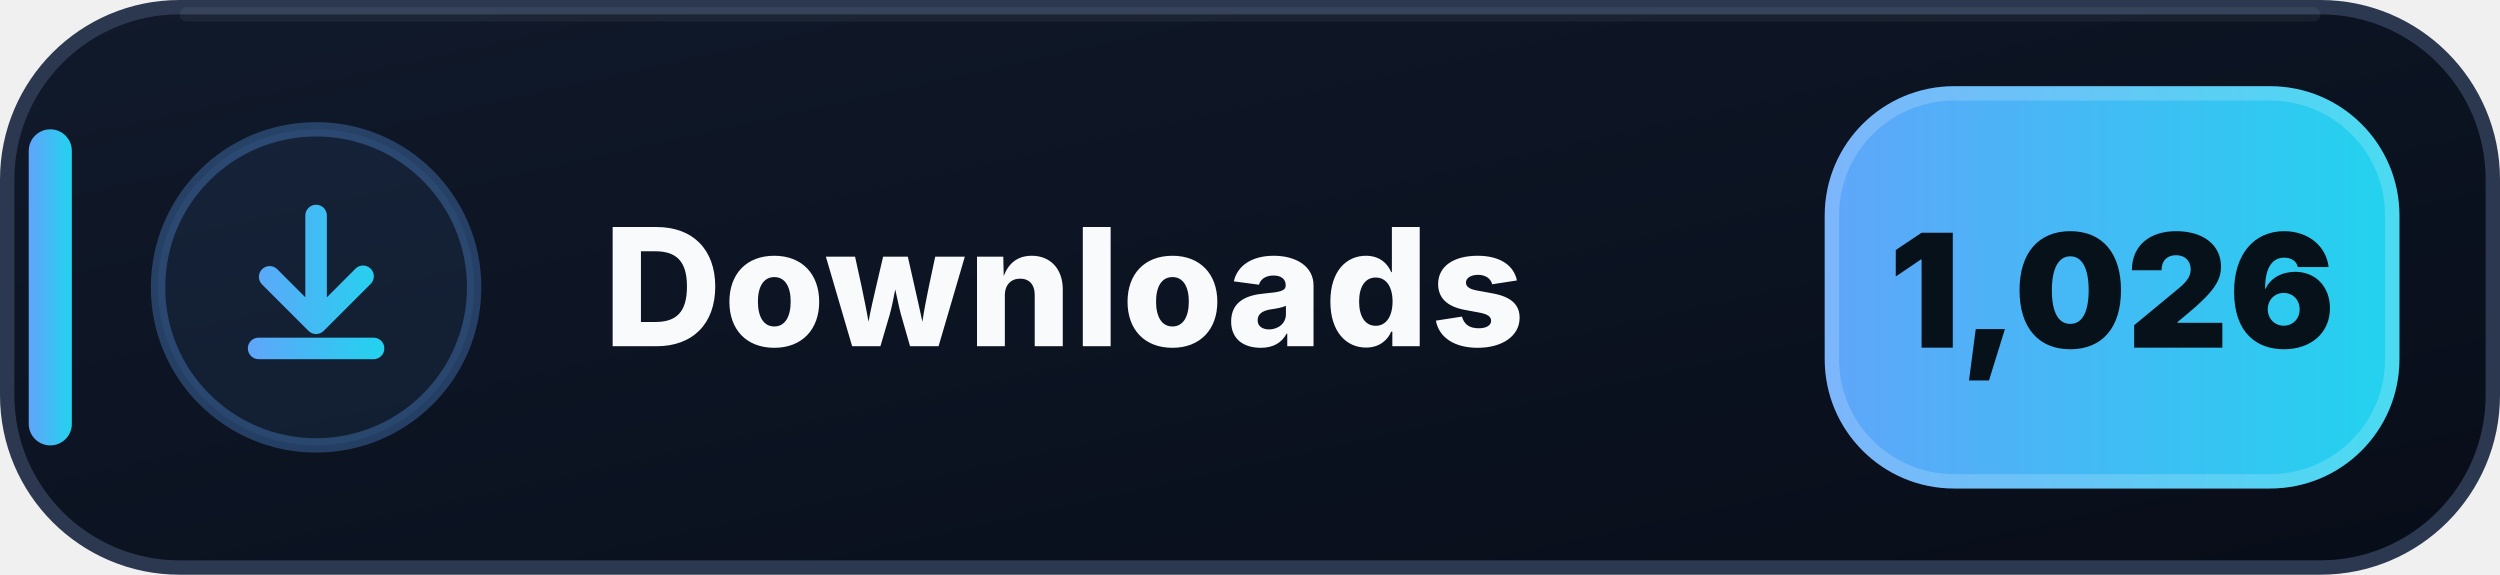
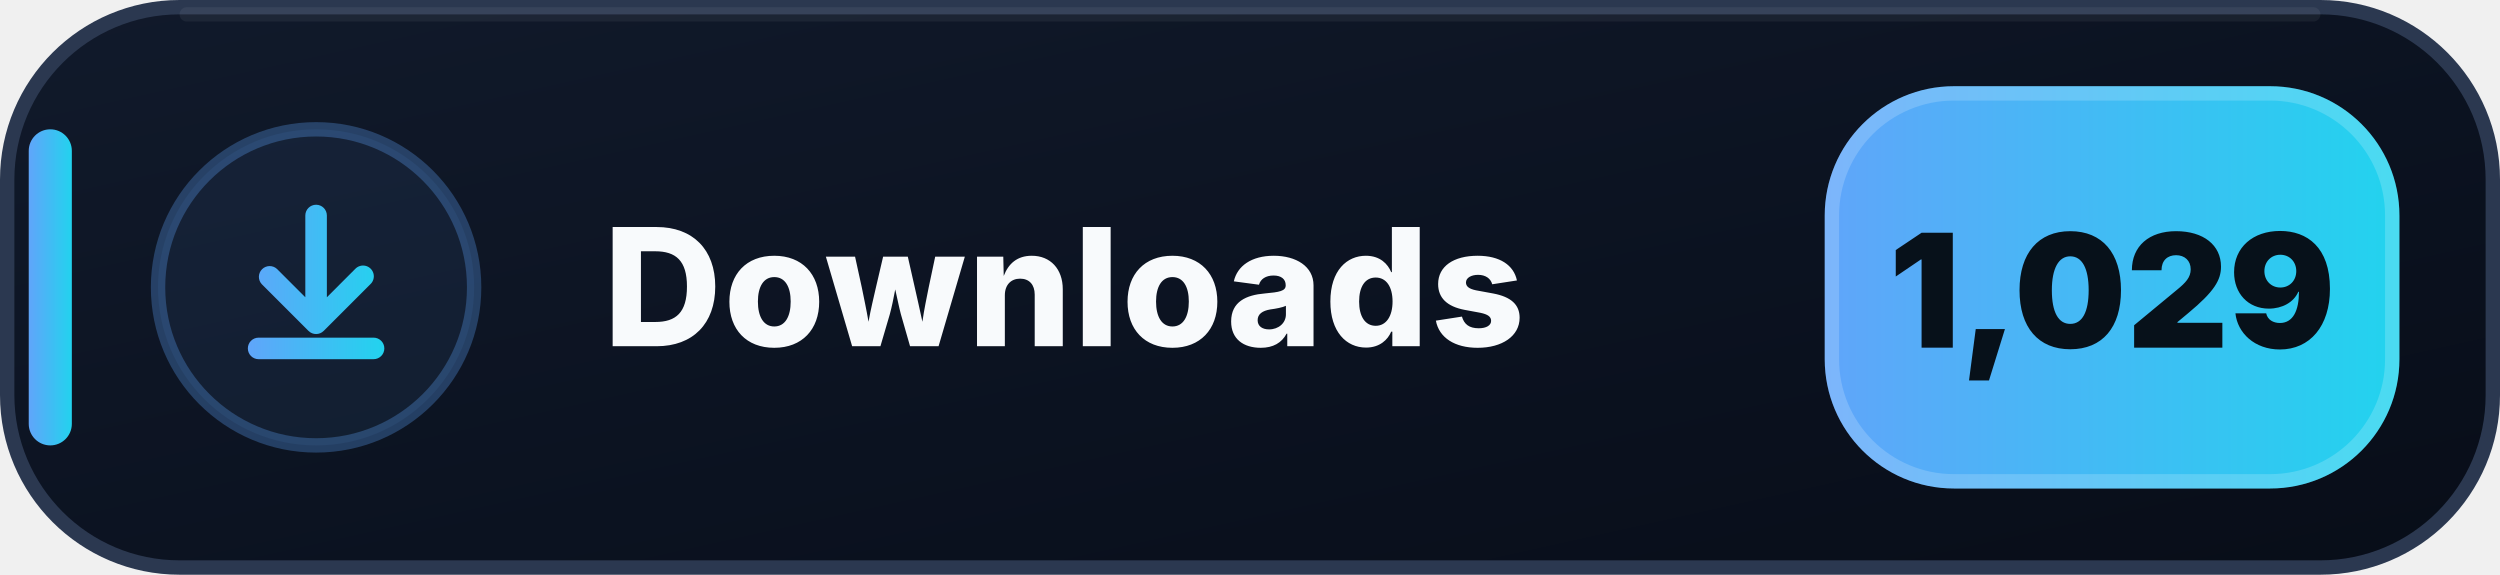
- <svg xmlns="http://www.w3.org/2000/svg" width="174" height="40" viewBox="0 0 174 40" role="img" aria-label="Downloads: 1,026">
+ <svg xmlns="http://www.w3.org/2000/svg" width="174" height="40" viewBox="0 0 174 40" role="img" aria-label="Downloads: 1,029">
  <defs>
    <linearGradient id="downloads-bg" x1="0" y1="0" x2="1" y2="1">
      <stop offset="0" stop-color="#111A2B" />
      <stop offset=".58" stop-color="#0B1220" />
      <stop offset="1" stop-color="#080D18" />
    </linearGradient>
    <linearGradient id="downloads-accent" x1="0" y1="0" x2="1" y2="0">
      <stop offset="0" stop-color="#60A5FA" />
      <stop offset="1" stop-color="#22D3EE" />
    </linearGradient>
  </defs>
  <rect x=".5" y=".5" width="173" height="39" rx="12" fill="url(#downloads-bg)" stroke="#2B3850" />
  <path d="M13 1h148" stroke="#FFFFFF" stroke-opacity=".055" stroke-linecap="round" />
  <rect x="2" y="9" width="3" height="22" rx="1.5" fill="url(#downloads-accent)" />
  <circle cx="22" cy="20" r="11" fill="#60A5FA" fill-opacity=".075" stroke="#60A5FA" stroke-opacity=".3" />
  <g transform="translate(14 12)" fill="url(#downloads-accent)">
    <path d="M8 2.25a.75.75 0 0 1 .75.75v5.69l1.97-1.97a.75.75 0 1 1 1.06 1.06l-3.25 3.25a.75.75 0 0 1-1.06 0L4.22 7.78a.75.75 0 0 1 1.06-1.06l1.97 1.97V3A.75.75 0 0 1 8 2.25Zm-4.75 10a.75.75 0 0 1 .75-.75h8a.75.75 0 0 1 0 1.5H4a.75.75 0 0 1-.75-.75Z" />
  </g>
  <text x="42" y="24.1" fill="#F8FAFC" font-family="Segoe UI,Inter,Arial,sans-serif" font-size="11.4" font-weight="800" letter-spacing=".12">Downloads</text>
  <rect x="127" y="6" width="40" height="28" rx="9" fill="url(#downloads-accent)" />
  <rect x="127.5" y="6.5" width="39" height="27" rx="8.5" fill="none" stroke="#FFFFFF" stroke-opacity=".18" />
-   <text x="147" y="24.2" text-anchor="middle" fill="#07111A" font-family="Segoe UI,Inter,Arial,sans-serif" font-size="11" font-weight="900">1,026</text>
+   <text x="147" y="24.2" text-anchor="middle" fill="#07111A" font-family="Segoe UI,Inter,Arial,sans-serif" font-size="11" font-weight="900">1,029</text>
</svg>
